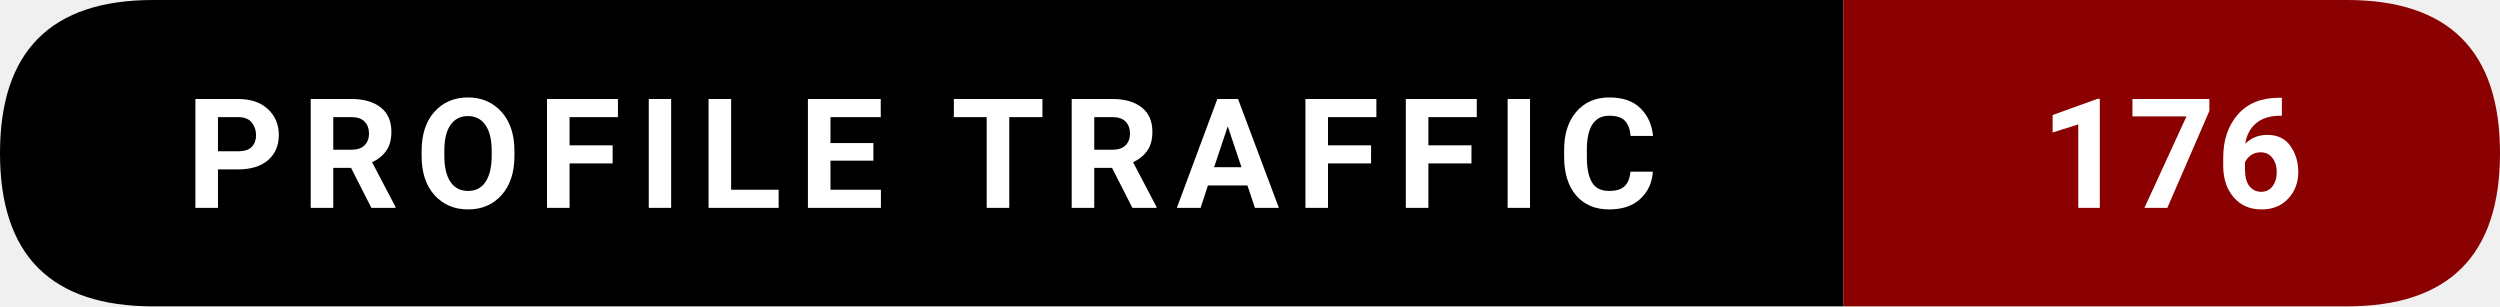
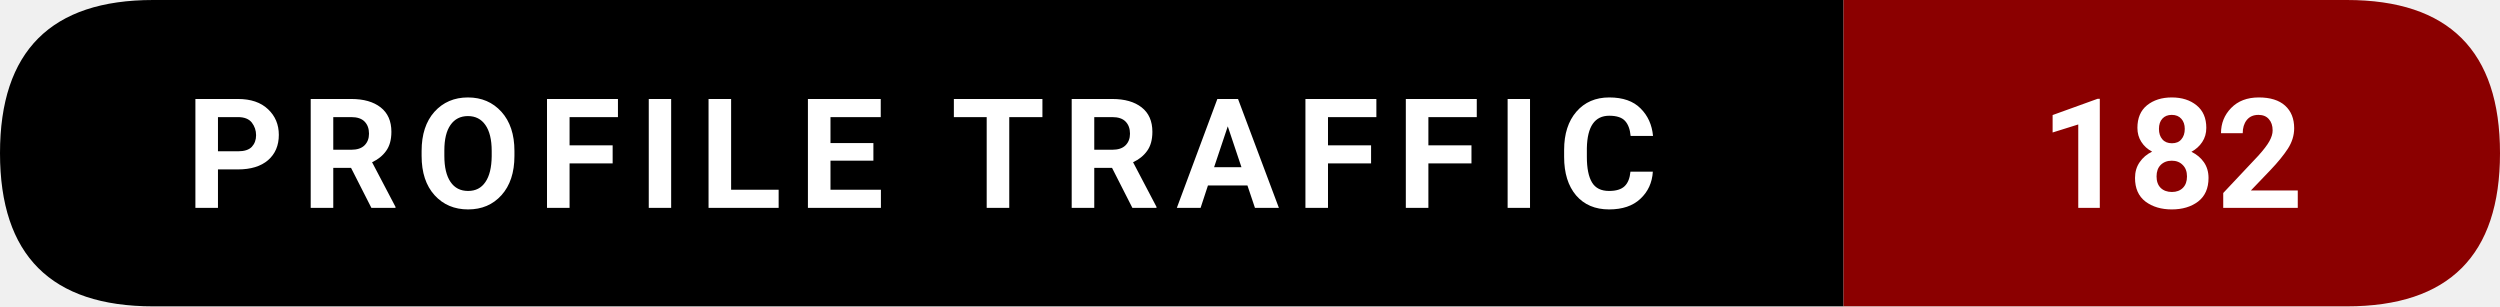
- <svg xmlns="http://www.w3.org/2000/svg" width="228.5" height="28" viewBox="0 0 228.5 28" role="img" aria-label="Profile traffic: 176">
+ <svg xmlns="http://www.w3.org/2000/svg" width="228.5" height="28" viewBox="0 0 228.5 28" role="img" aria-label="Profile traffic: 182">
  <path d="M14,0   L168.5,0   L168.5,28   L14,28   Q0,28 0,14   L0,14   Q0,0 14,0   Z" fill="#000000" />
  <path d="M168.5,0   L214.5,0   Q228.5,0 228.5,14   L228.5,14   Q228.5,28 214.5,28   L168.5,28   Z" fill="#8B0000" />
  <text x="84.25" y="19" text-anchor="middle" font-family="ui-sans-serif,system-ui,-apple-system,Segoe UI,Roboto,Ubuntu,Arial" font-size="14" font-weight="600" fill="#ffffff" letter-spacing="1.5">
    PROFILE TRAFFIC
  </text>
  <text x="198.5" y="19" text-anchor="middle" font-family="ui-sans-serif,system-ui,-apple-system,Segoe UI,Roboto,Ubuntu,Arial" font-size="14" font-weight="700" fill="#ffffff">
-     176
+     182
  </text>
</svg>
